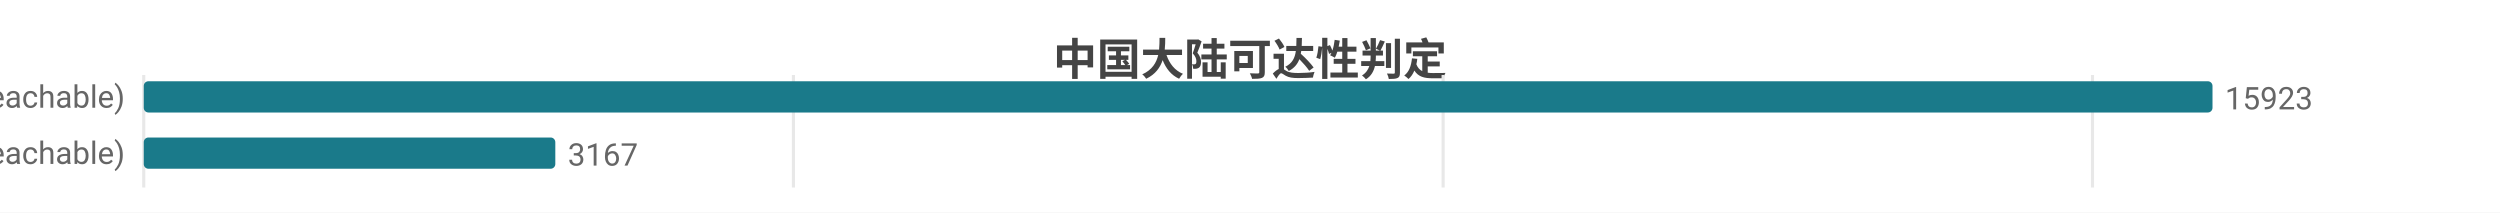
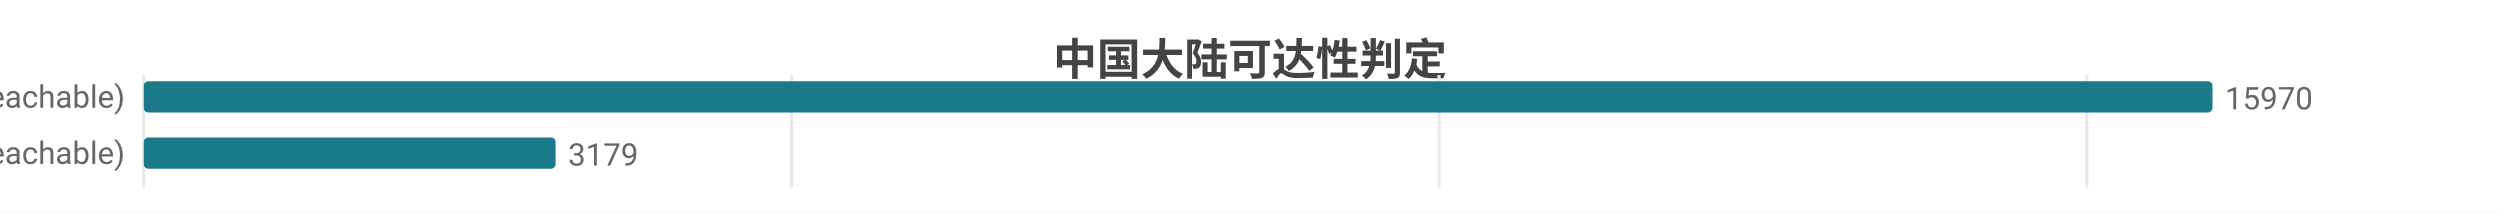
<svg xmlns="http://www.w3.org/2000/svg" width="800" height="68" viewBox="0 0 800 68">
  <rect width="800" height="68" fill="#ffffff" />
  <style>text{font-family:system-ui,-apple-system,'Segoe UI',Roboto,'PingFang SC','Microsoft YaHei','Noto Sans CJK SC',sans-serif}.g{stroke:#e8e8e8;stroke-width:1}.a{stroke:#999;stroke-width:1}.t{font-size:10px;fill:#666}.m{font-size:10px;text-anchor:middle;fill:#666}.e{font-size:10px;text-anchor:end;fill:#666}.l{font-size:11px;fill:#333}.tt{font-size:14px;font-weight:600;text-anchor:middle;fill:#444}.em{font-size:13px;text-anchor:middle;fill:#999}</style>
  <text class="tt" x="400.0" y="24">中国大陆可达性判定</text>
  <line class="g" x1="46" y1="24" x2="46" y2="60" />
-   <line class="g" x1="253.9" y1="24" x2="253.9" y2="60" />
-   <line class="g" x1="461.8" y1="24" x2="461.8" y2="60" />
-   <line class="g" x1="669.6" y1="24" x2="669.6" y2="60" />
+   <line class="g" x1="253.3" y1="24" x2="253.3" y2="60" />
+   <line class="g" x1="460.5" y1="24" x2="460.5" y2="60" />
+   <line class="g" x1="667.8" y1="24" x2="667.8" y2="60" />
  <text class="e" x="40" y="35">可达 (reachable)</text>
  <rect x="46" y="26" width="662" height="10" fill="#1a7a8a" rx="1.5" />
-   <text class="t" x="712" y="35">15923</text>
+   <text class="t" x="712" y="35">15970</text>
  <text class="e" x="40" y="53">不可达 (unreachable)</text>
-   <rect x="46" y="44" width="131.7" height="10" fill="#1a7a8a" rx="1.5" />
-   <text class="t" x="181.7" y="53">3167</text>
+   <rect x="46" y="44" width="131.8" height="10" fill="#1a7a8a" rx="1.5" />
+   <text class="t" x="181.8" y="53">3179</text>
</svg>
